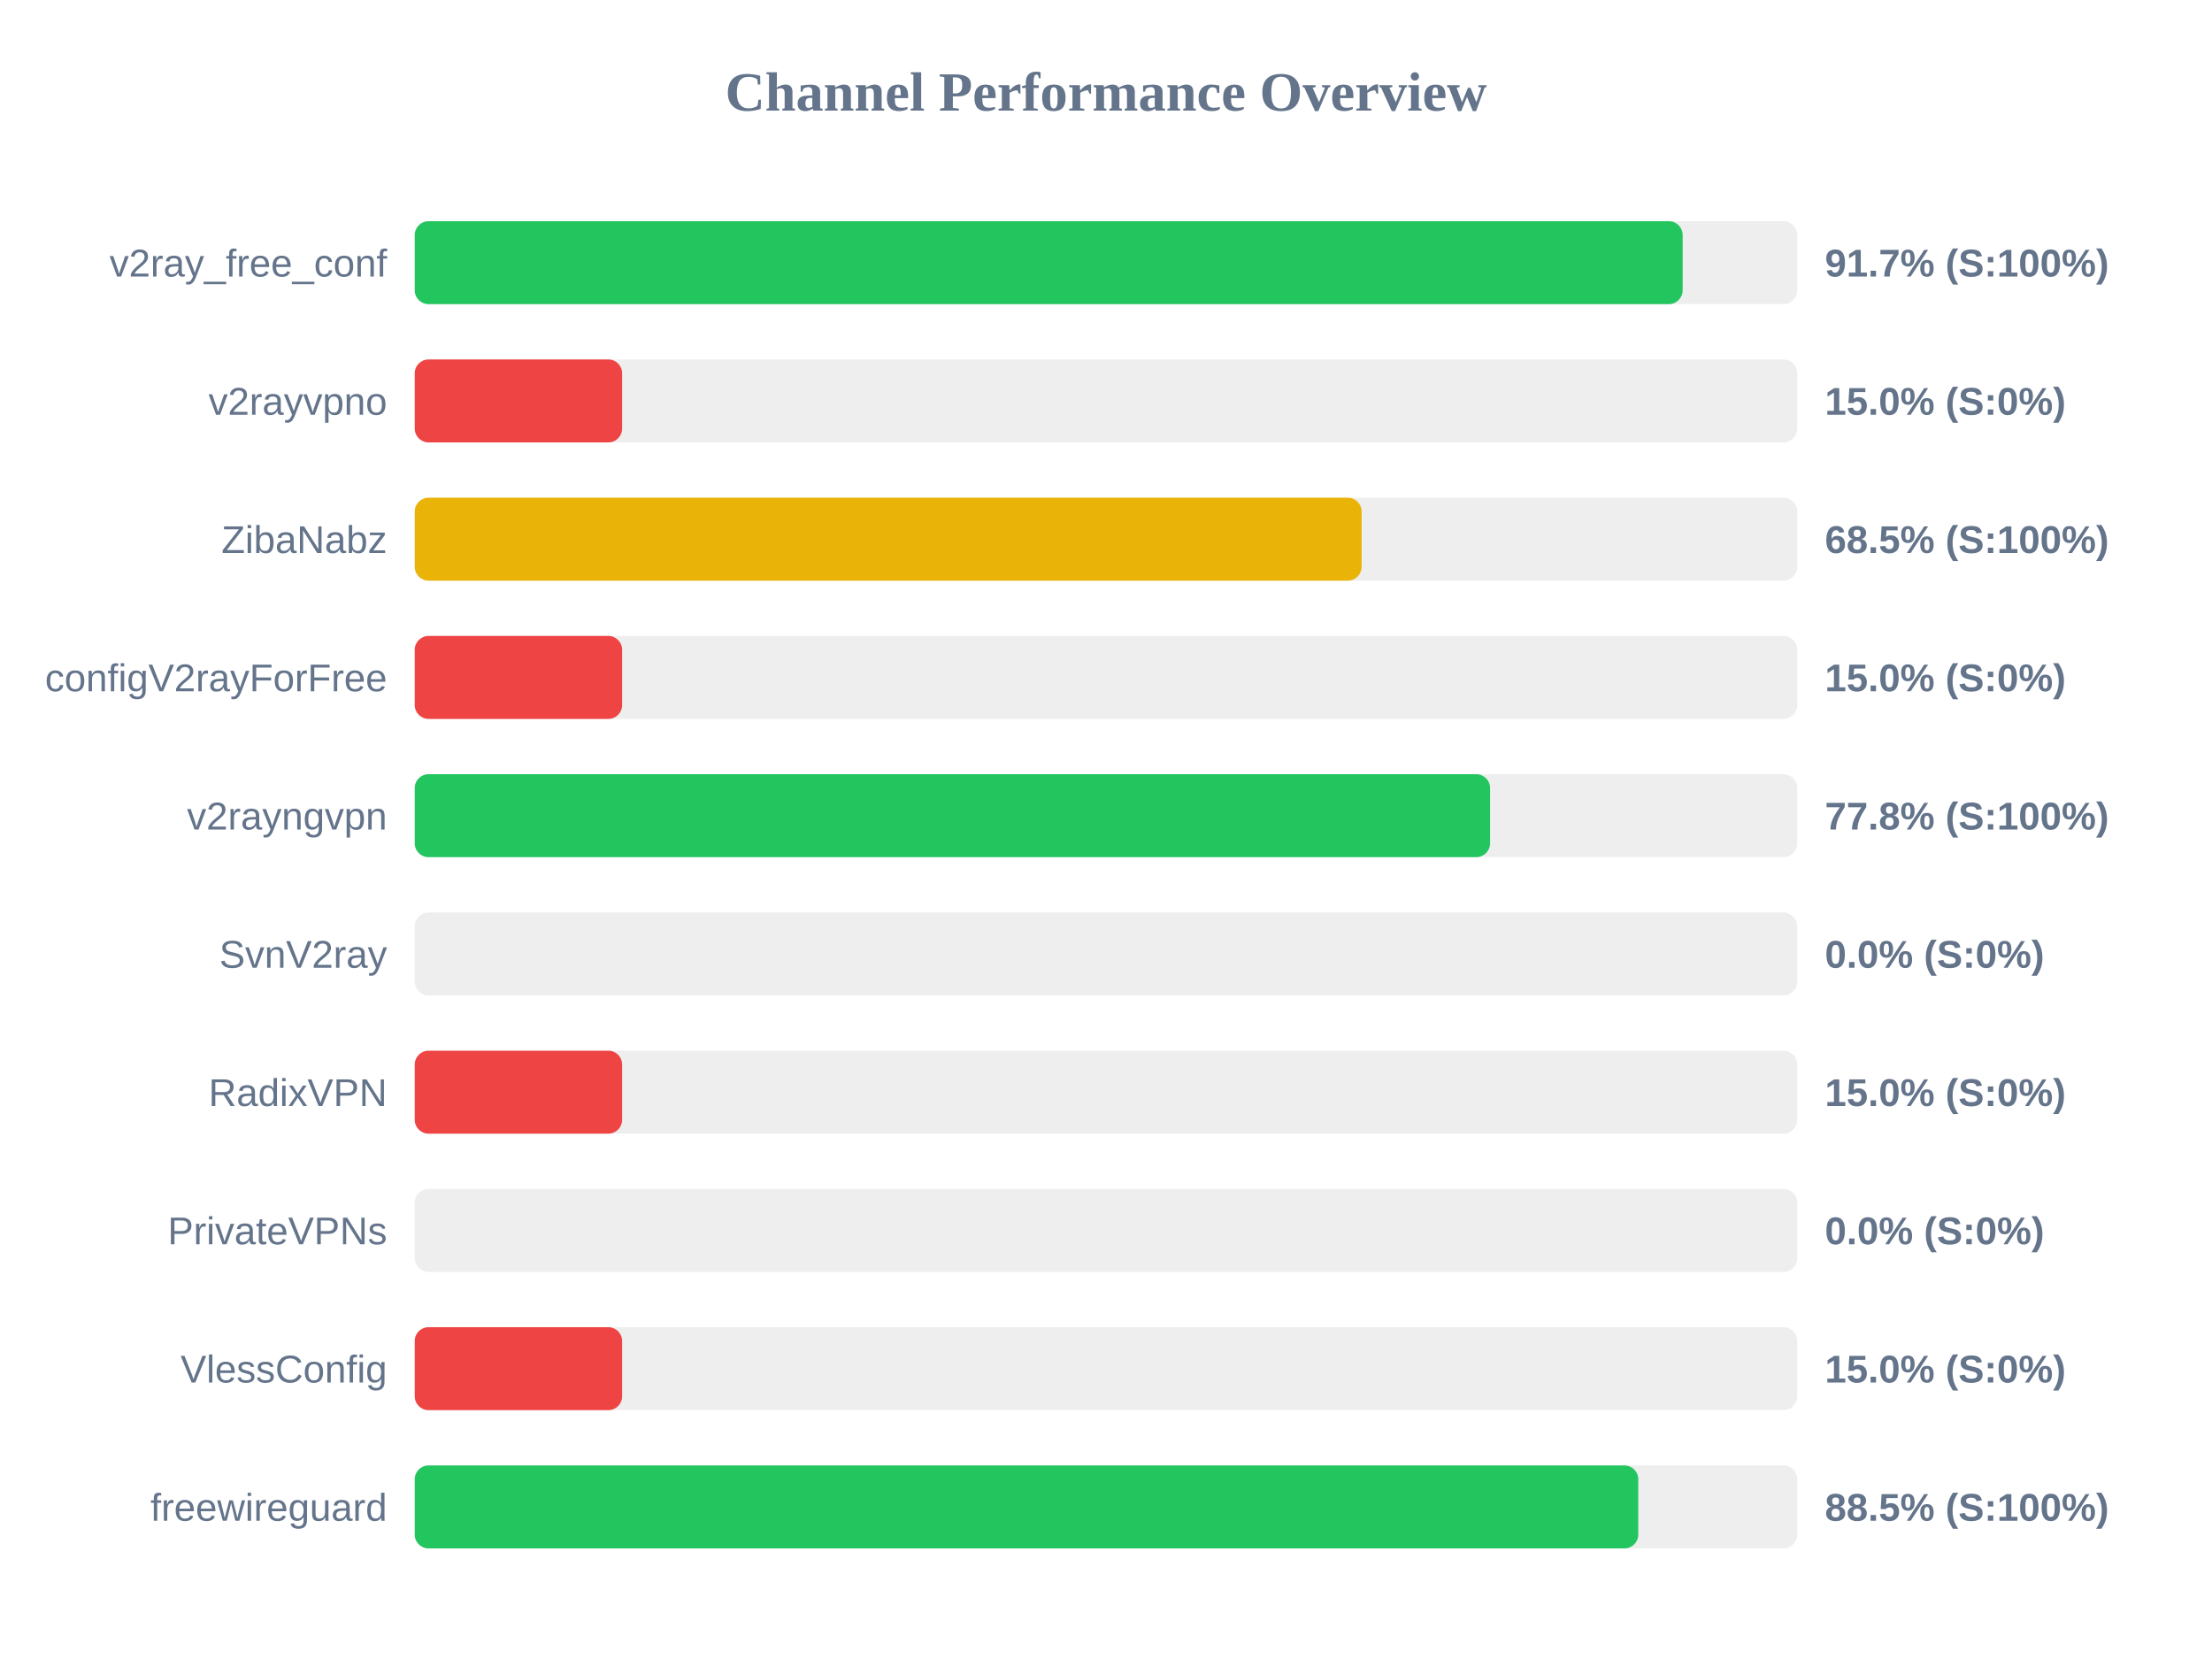
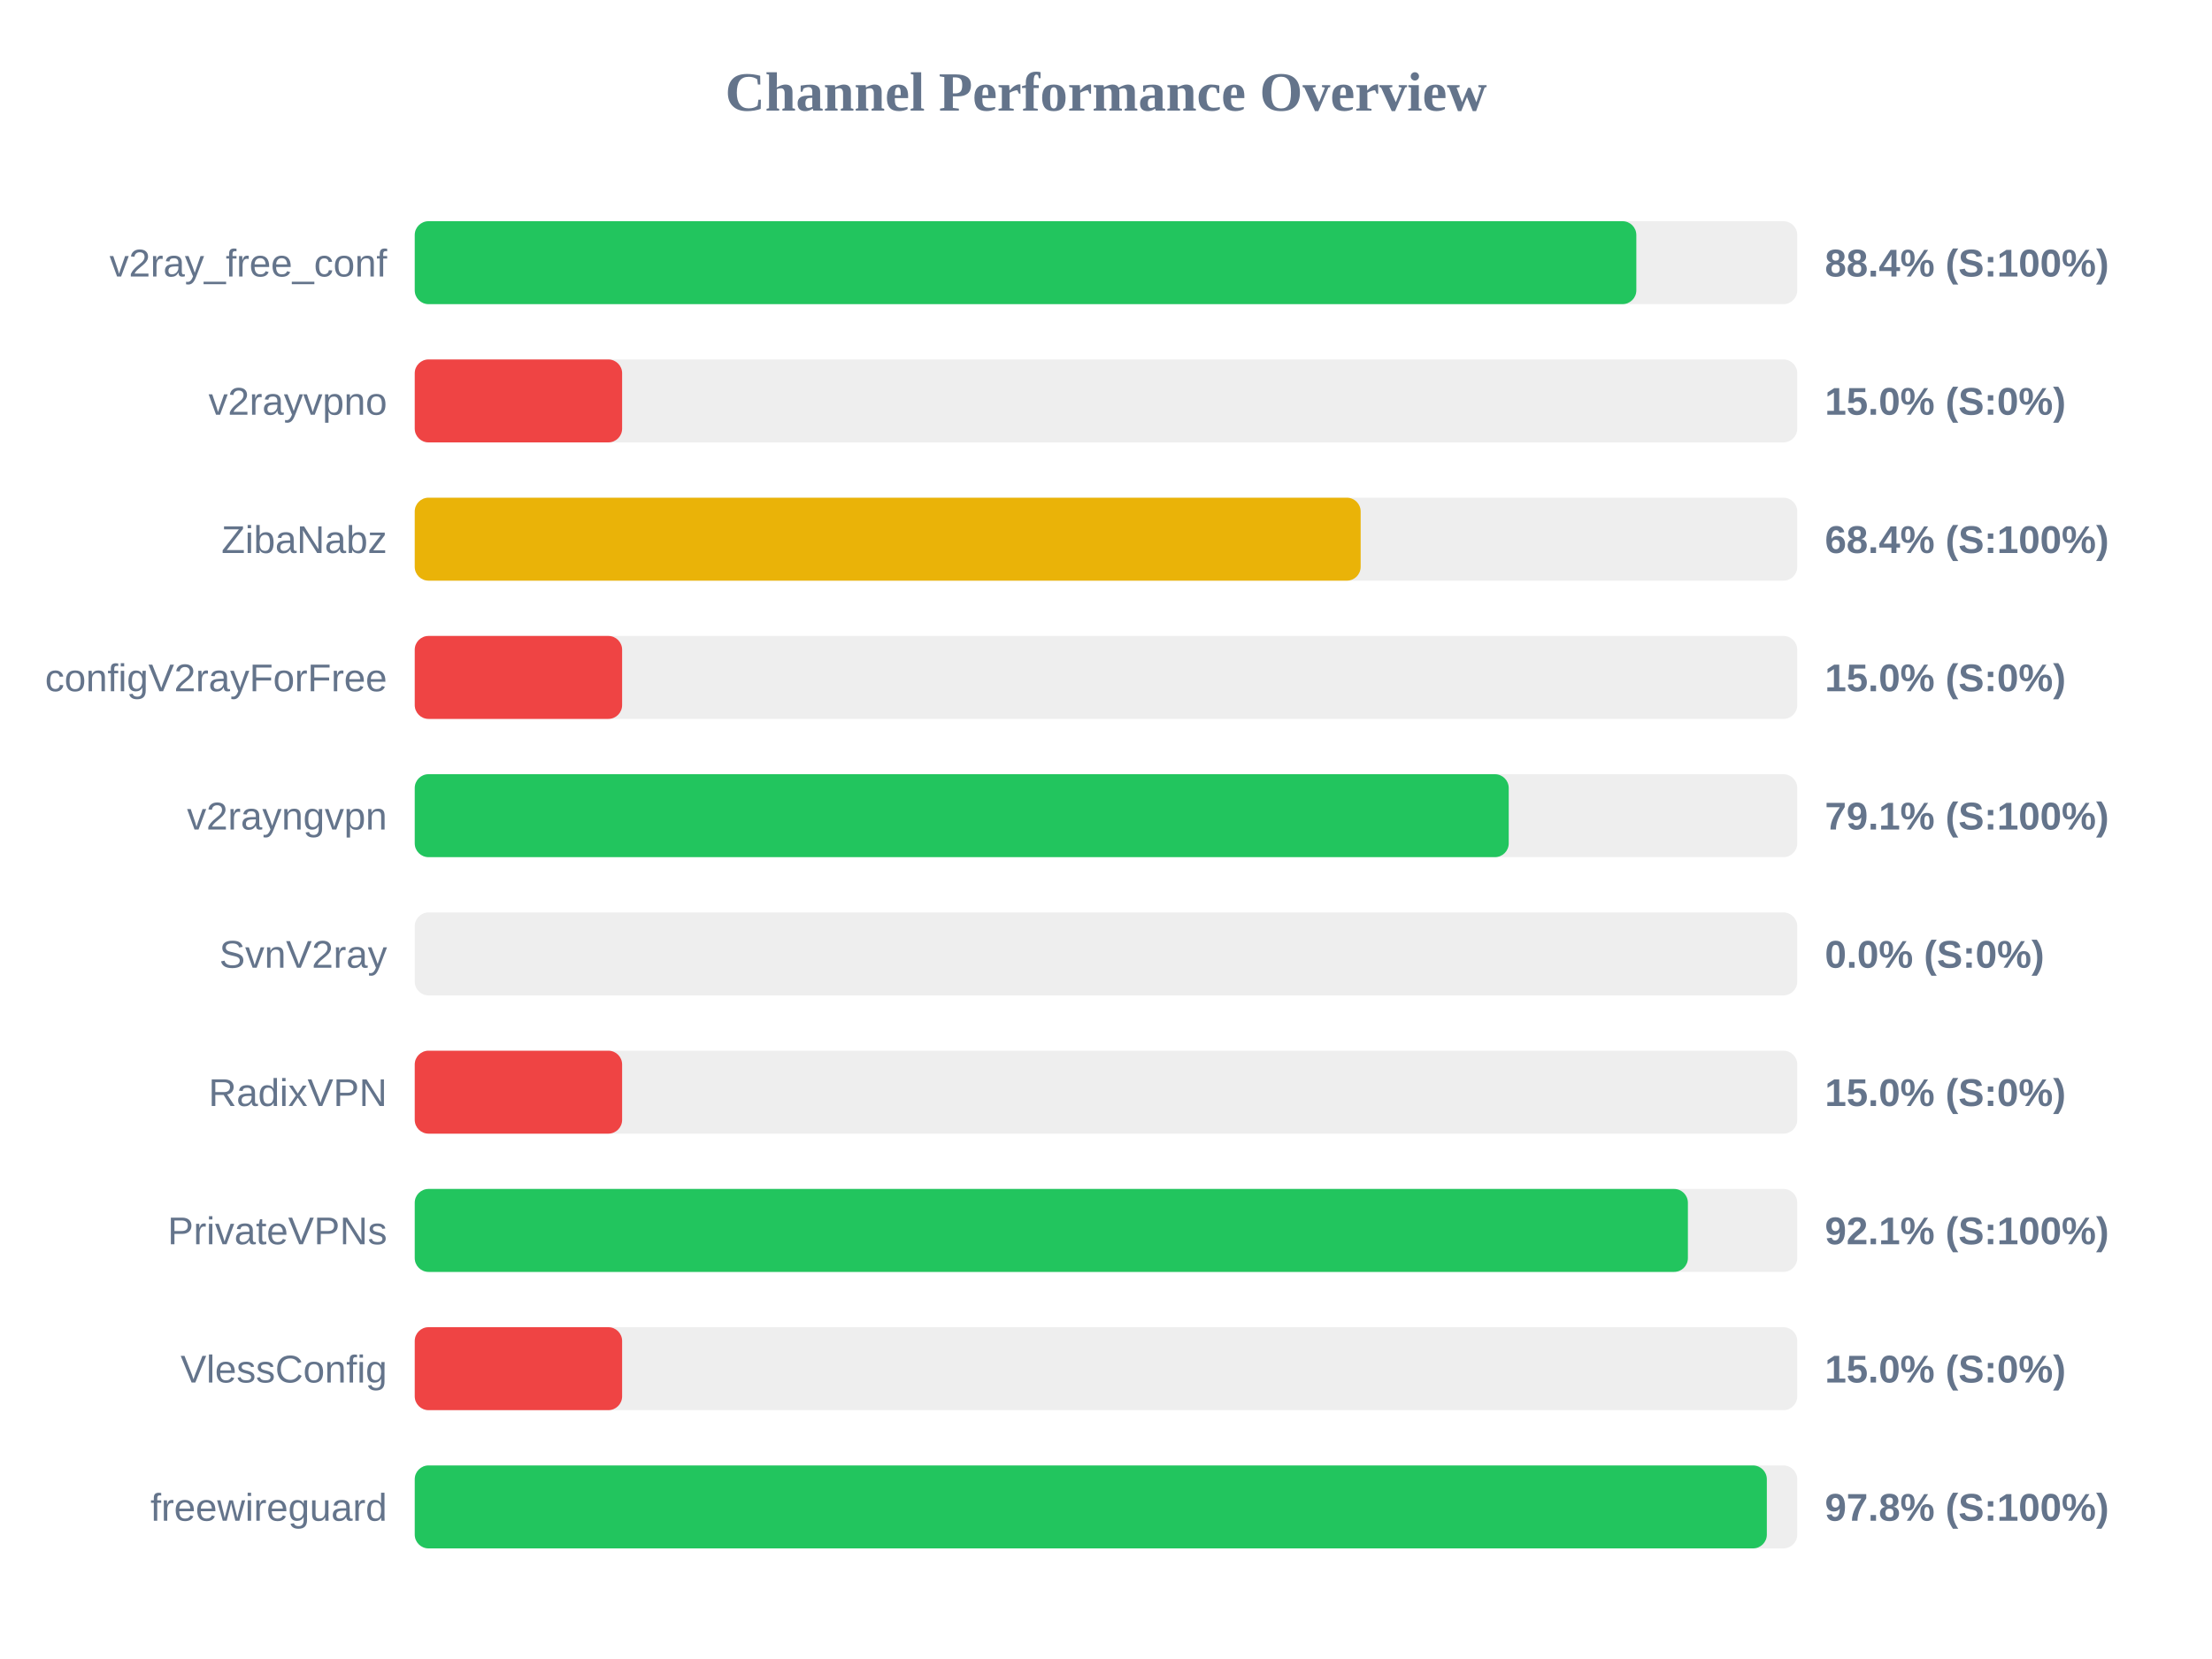
<svg xmlns="http://www.w3.org/2000/svg" width="800" height="600" version="1.1">
  <style>
        .row { font: 14px Arial; fill: #64748b; }
        .score { font: bold 14px Arial; fill: #64748b; }
    </style>
  <text x="400" y="40" text-anchor="middle" font-size="20px" font-weight="bold" fill="#64748b">Channel Performance Overview</text>
  <rect x="150" y="80" width="500" height="30" fill="#eee" rx="5" />
-   <rect x="150" y="80" width="458.55" height="30" fill="#22c55e" rx="5" />
+   <rect x="150" y="80" width="441.8" height="30" fill="#22c55e" rx="5" />
  <text x="140" y="100" text-anchor="end" class="row">v2ray_free_conf</text>
-   <text x="660" y="100" text-anchor="start" class="score">91.7% (S:100%)</text>
+   <text x="660" y="100" text-anchor="start" class="score">88.4% (S:100%)</text>
  <rect x="150" y="130" width="500" height="30" fill="#eee" rx="5" />
  <rect x="150" y="130" width="75.0" height="30" fill="#ef4444" rx="5" />
  <text x="140" y="150" text-anchor="end" class="row">v2rayvpno</text>
  <text x="660" y="150" text-anchor="start" class="score">15.0% (S:0%)</text>
  <rect x="150" y="180" width="500" height="30" fill="#eee" rx="5" />
-   <rect x="150" y="180" width="342.45" height="30" fill="#eab308" rx="5" />
+   <rect x="150" y="180" width="342.1" height="30" fill="#eab308" rx="5" />
  <text x="140" y="200" text-anchor="end" class="row">ZibaNabz</text>
-   <text x="660" y="200" text-anchor="start" class="score">68.5% (S:100%)</text>
+   <text x="660" y="200" text-anchor="start" class="score">68.4% (S:100%)</text>
  <rect x="150" y="230" width="500" height="30" fill="#eee" rx="5" />
  <rect x="150" y="230" width="75.0" height="30" fill="#ef4444" rx="5" />
  <text x="140" y="250" text-anchor="end" class="row">configV2rayForFree</text>
  <text x="660" y="250" text-anchor="start" class="score">15.0% (S:0%)</text>
  <rect x="150" y="280" width="500" height="30" fill="#eee" rx="5" />
-   <rect x="150" y="280" width="388.9" height="30" fill="#22c55e" rx="5" />
+   <rect x="150" y="280" width="395.65" height="30" fill="#22c55e" rx="5" />
  <text x="140" y="300" text-anchor="end" class="row">v2rayngvpn</text>
-   <text x="660" y="300" text-anchor="start" class="score">77.8% (S:100%)</text>
+   <text x="660" y="300" text-anchor="start" class="score">79.1% (S:100%)</text>
  <rect x="150" y="330" width="500" height="30" fill="#eee" rx="5" />
  <rect x="150" y="330" width="0.0" height="30" fill="#ef4444" rx="5" />
  <text x="140" y="350" text-anchor="end" class="row">SvnV2ray</text>
  <text x="660" y="350" text-anchor="start" class="score">0.0% (S:0%)</text>
  <rect x="150" y="380" width="500" height="30" fill="#eee" rx="5" />
  <rect x="150" y="380" width="75.0" height="30" fill="#ef4444" rx="5" />
  <text x="140" y="400" text-anchor="end" class="row">RadixVPN</text>
  <text x="660" y="400" text-anchor="start" class="score">15.0% (S:0%)</text>
  <rect x="150" y="430" width="500" height="30" fill="#eee" rx="5" />
-   <rect x="150" y="430" width="0.0" height="30" fill="#ef4444" rx="5" />
+   <rect x="150" y="430" width="460.45" height="30" fill="#22c55e" rx="5" />
  <text x="140" y="450" text-anchor="end" class="row">PrivateVPNs</text>
-   <text x="660" y="450" text-anchor="start" class="score">0.0% (S:0%)</text>
+   <text x="660" y="450" text-anchor="start" class="score">92.1% (S:100%)</text>
  <rect x="150" y="480" width="500" height="30" fill="#eee" rx="5" />
  <rect x="150" y="480" width="75.0" height="30" fill="#ef4444" rx="5" />
  <text x="140" y="500" text-anchor="end" class="row">VlessConfig</text>
  <text x="660" y="500" text-anchor="start" class="score">15.0% (S:0%)</text>
  <rect x="150" y="530" width="500" height="30" fill="#eee" rx="5" />
-   <rect x="150" y="530" width="442.5" height="30" fill="#22c55e" rx="5" />
+   <rect x="150" y="530" width="489.0" height="30" fill="#22c55e" rx="5" />
  <text x="140" y="550" text-anchor="end" class="row">freewireguard</text>
-   <text x="660" y="550" text-anchor="start" class="score">88.5% (S:100%)</text>
+   <text x="660" y="550" text-anchor="start" class="score">97.8% (S:100%)</text>
</svg>
